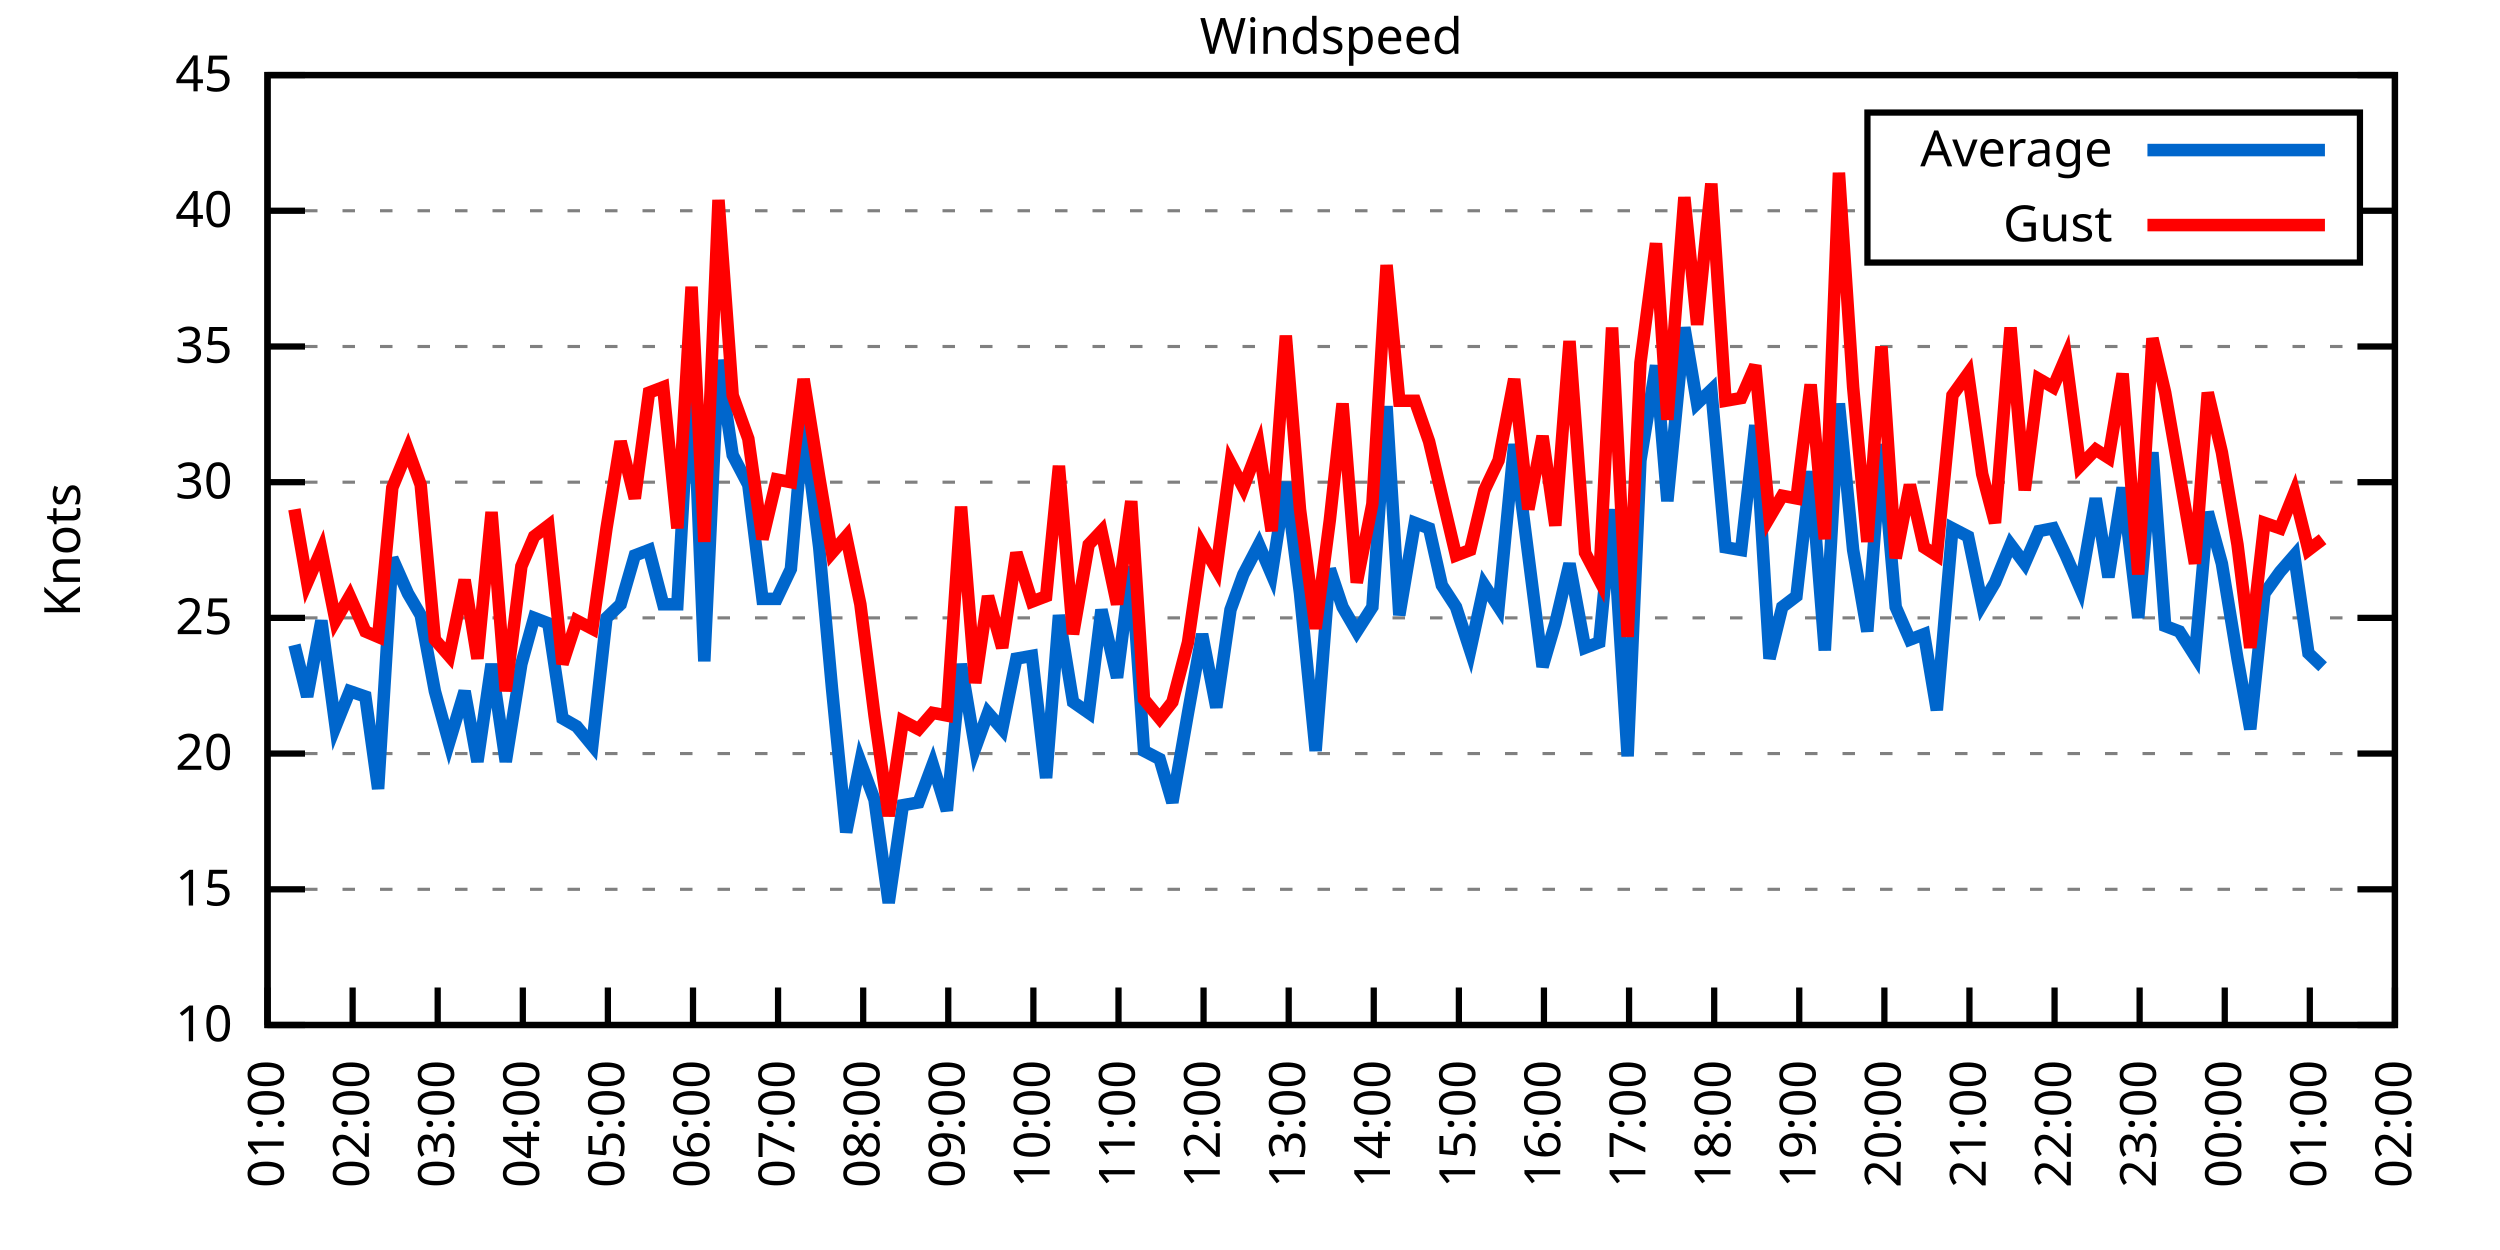
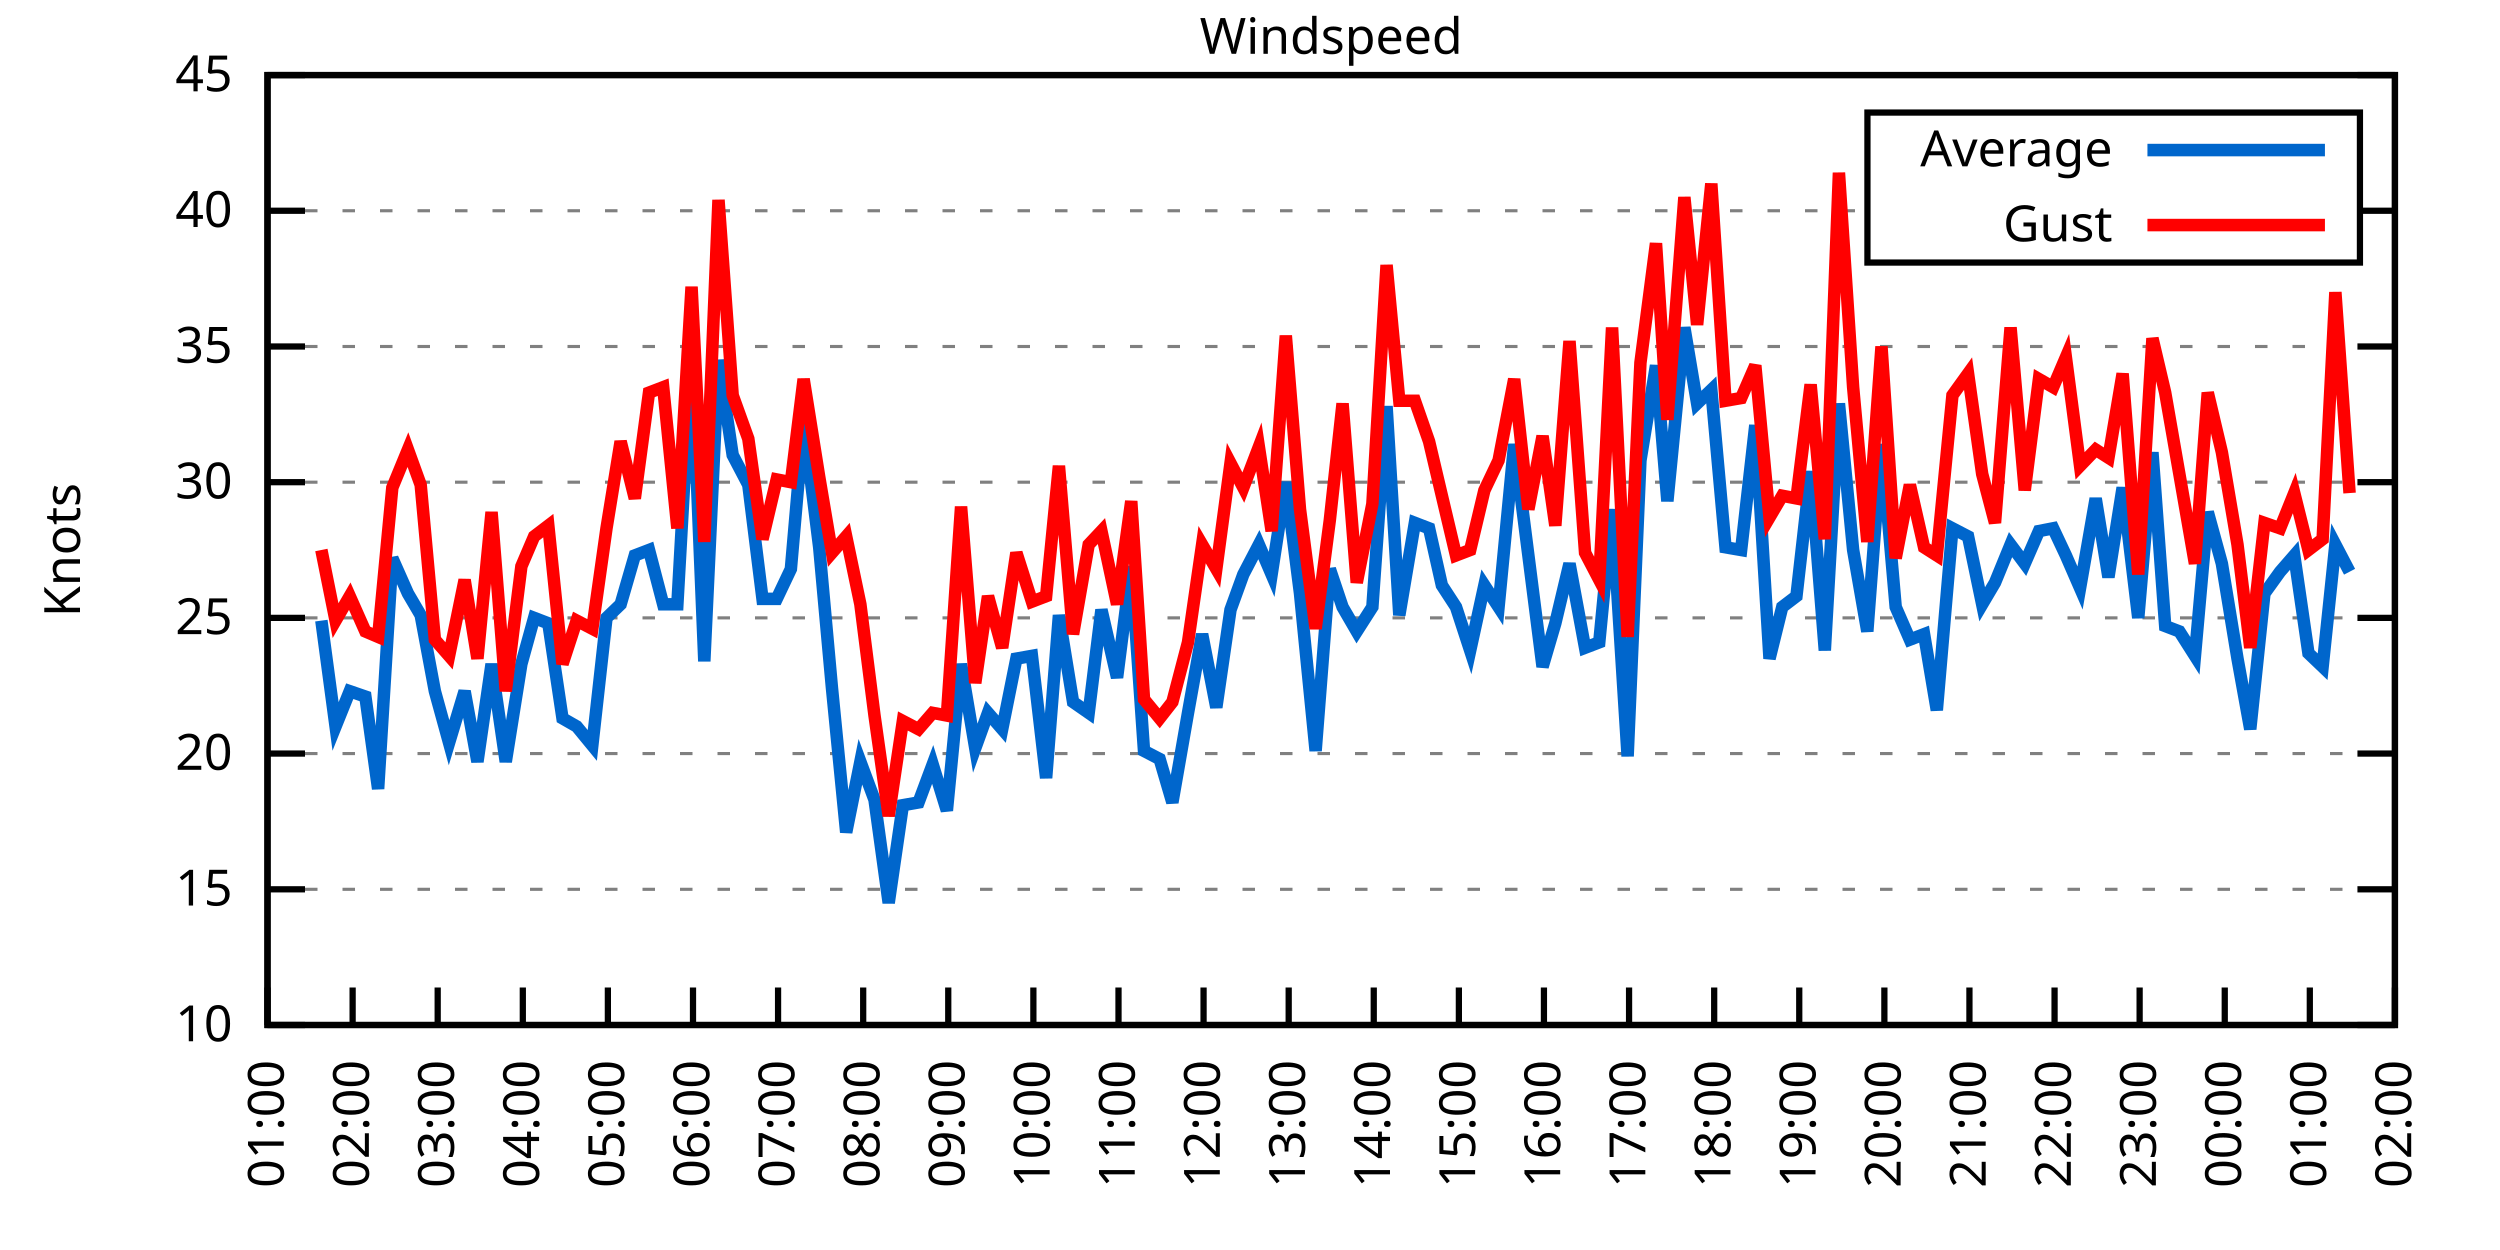
<svg xmlns="http://www.w3.org/2000/svg" xmlns:xlink="http://www.w3.org/1999/xlink" width="400" height="200" viewBox="0 0 400 200">
  <g id="gnuplot_canvas">
    <rect x="0" y="0" width="400" height="200" fill="none" />
    <defs>
      <circle id="gpDot" r="0.5" stroke-width="0.5" stroke="currentColor" />
      <path id="gpPt0" stroke-width="0.333" stroke="currentColor" d="M-1,0 h2 M0,-1 v2" />
      <path id="gpPt1" stroke-width="0.333" stroke="currentColor" d="M-1,-1 L1,1 M1,-1 L-1,1" />
      <path id="gpPt2" stroke-width="0.333" stroke="currentColor" d="M-1,0 L1,0 M0,-1 L0,1 M-1,-1 L1,1 M-1,1 L1,-1" />
      <rect id="gpPt3" stroke-width="0.333" stroke="currentColor" x="-1" y="-1" width="2" height="2" />
      <rect id="gpPt4" stroke-width="0.333" stroke="currentColor" fill="currentColor" x="-1" y="-1" width="2" height="2" />
      <circle id="gpPt5" stroke-width="0.333" stroke="currentColor" cx="0" cy="0" r="1" />
      <use xlink:href="#gpPt5" id="gpPt6" fill="currentColor" stroke="none" />
      <path id="gpPt7" stroke-width="0.333" stroke="currentColor" d="M0,-1.33 L-1.33,0.67 L1.33,0.67 z" />
      <use xlink:href="#gpPt7" id="gpPt8" fill="currentColor" stroke="none" />
      <use xlink:href="#gpPt7" id="gpPt9" stroke="currentColor" transform="rotate(180)" />
      <use xlink:href="#gpPt9" id="gpPt10" fill="currentColor" stroke="none" />
      <use xlink:href="#gpPt3" id="gpPt11" stroke="currentColor" transform="rotate(45)" />
      <use xlink:href="#gpPt11" id="gpPt12" fill="currentColor" stroke="none" />
      <path id="gpPt13" stroke-width="0.333" stroke="currentColor" d="M0,1.330 L1.265,0.411 L0.782,-1.067 L-0.782,-1.076 L-1.265,0.411 z" />
      <use xlink:href="#gpPt13" id="gpPt14" fill="currentColor" stroke="none" />
      <filter id="textbox" filterUnits="objectBoundingBox" x="0" y="0" height="1" width="1">
        <feFlood flood-color="white" flood-opacity="1" result="bgnd" />
        <feComposite in="SourceGraphic" in2="bgnd" operator="atop" />
      </filter>
      <filter id="greybox" filterUnits="objectBoundingBox" x="0" y="0" height="1" width="1">
        <feFlood flood-color="lightgrey" flood-opacity="1" result="grey" />
        <feComposite in="SourceGraphic" in2="grey" operator="atop" />
      </filter>
    </defs>
    <g fill="none" color="white" stroke="currentColor" stroke-width="1.00" stroke-linecap="butt" stroke-linejoin="miter">
</g>
    <g fill="none" color="black" stroke="currentColor" stroke-width="1.00" stroke-linecap="butt" stroke-linejoin="miter">
      <g stroke="none" shape-rendering="crispEdges">
        <polygon fill="rgb(255, 255, 255)" points="42.80,164.00 383.18,164.00 383.18,12.02 42.80,12.02 " />
      </g>
    </g>
    <g fill="none" color="black" stroke="currentColor" stroke-width="1.00" stroke-linecap="butt" stroke-linejoin="miter">
</g>
    <g fill="none" color="black" stroke="black" stroke-width="0.50" stroke-linecap="butt" stroke-linejoin="miter">
</g>
    <g fill="none" color="gray" stroke="currentColor" stroke-width="0.50" stroke-linecap="butt" stroke-linejoin="miter">
      <path stroke="gray" stroke-dasharray="2,4" class="gridline" d="M42.80,164.00 L383.19,164.00  " />
    </g>
    <g fill="none" color="gray" stroke="gray" stroke-width="1.00" stroke-linecap="butt" stroke-linejoin="miter">
</g>
    <g fill="none" color="black" stroke="currentColor" stroke-width="1.00" stroke-linecap="butt" stroke-linejoin="miter">
      <path stroke="black" d="M42.80,164.00 L48.80,164.00 M383.19,164.00 L377.19,164.00  " />
      <g transform="translate(37.20,166.60)" stroke="none" fill="black" font-family="Sans" font-size="8.00" text-anchor="end">
        <text>
          <tspan font-family="Sans"> 10</tspan>
        </text>
      </g>
    </g>
    <g fill="none" color="black" stroke="currentColor" stroke-width="1.00" stroke-linecap="butt" stroke-linejoin="miter">
</g>
    <g fill="none" color="black" stroke="black" stroke-width="0.50" stroke-linecap="butt" stroke-linejoin="miter">
</g>
    <g fill="none" color="gray" stroke="currentColor" stroke-width="0.50" stroke-linecap="butt" stroke-linejoin="miter">
      <path stroke="gray" stroke-dasharray="2,4" class="gridline" d="M42.80,142.29 L383.19,142.29  " />
    </g>
    <g fill="none" color="gray" stroke="gray" stroke-width="1.00" stroke-linecap="butt" stroke-linejoin="miter">
</g>
    <g fill="none" color="black" stroke="currentColor" stroke-width="1.00" stroke-linecap="butt" stroke-linejoin="miter">
      <path stroke="black" d="M42.80,142.29 L48.80,142.29 M383.19,142.29 L377.19,142.29  " />
      <g transform="translate(37.20,144.89)" stroke="none" fill="black" font-family="Sans" font-size="8.00" text-anchor="end">
        <text>
          <tspan font-family="Sans"> 15</tspan>
        </text>
      </g>
    </g>
    <g fill="none" color="black" stroke="currentColor" stroke-width="1.00" stroke-linecap="butt" stroke-linejoin="miter">
</g>
    <g fill="none" color="black" stroke="black" stroke-width="0.50" stroke-linecap="butt" stroke-linejoin="miter">
</g>
    <g fill="none" color="gray" stroke="currentColor" stroke-width="0.50" stroke-linecap="butt" stroke-linejoin="miter">
      <path stroke="gray" stroke-dasharray="2,4" class="gridline" d="M42.80,120.57 L383.19,120.57  " />
    </g>
    <g fill="none" color="gray" stroke="gray" stroke-width="1.00" stroke-linecap="butt" stroke-linejoin="miter">
</g>
    <g fill="none" color="black" stroke="currentColor" stroke-width="1.00" stroke-linecap="butt" stroke-linejoin="miter">
      <path stroke="black" d="M42.80,120.57 L48.80,120.57 M383.19,120.57 L377.19,120.57  " />
      <g transform="translate(37.20,123.17)" stroke="none" fill="black" font-family="Sans" font-size="8.00" text-anchor="end">
        <text>
          <tspan font-family="Sans"> 20</tspan>
        </text>
      </g>
    </g>
    <g fill="none" color="black" stroke="currentColor" stroke-width="1.00" stroke-linecap="butt" stroke-linejoin="miter">
</g>
    <g fill="none" color="black" stroke="black" stroke-width="0.50" stroke-linecap="butt" stroke-linejoin="miter">
</g>
    <g fill="none" color="gray" stroke="currentColor" stroke-width="0.50" stroke-linecap="butt" stroke-linejoin="miter">
      <path stroke="gray" stroke-dasharray="2,4" class="gridline" d="M42.80,98.86 L383.19,98.86  " />
    </g>
    <g fill="none" color="gray" stroke="gray" stroke-width="1.00" stroke-linecap="butt" stroke-linejoin="miter">
</g>
    <g fill="none" color="black" stroke="currentColor" stroke-width="1.00" stroke-linecap="butt" stroke-linejoin="miter">
      <path stroke="black" d="M42.80,98.86 L48.80,98.86 M383.19,98.86 L377.19,98.86  " />
      <g transform="translate(37.20,101.46)" stroke="none" fill="black" font-family="Sans" font-size="8.00" text-anchor="end">
        <text>
          <tspan font-family="Sans"> 25</tspan>
        </text>
      </g>
    </g>
    <g fill="none" color="black" stroke="currentColor" stroke-width="1.00" stroke-linecap="butt" stroke-linejoin="miter">
</g>
    <g fill="none" color="black" stroke="black" stroke-width="0.50" stroke-linecap="butt" stroke-linejoin="miter">
</g>
    <g fill="none" color="gray" stroke="currentColor" stroke-width="0.50" stroke-linecap="butt" stroke-linejoin="miter">
      <path stroke="gray" stroke-dasharray="2,4" class="gridline" d="M42.80,77.15 L383.19,77.15  " />
    </g>
    <g fill="none" color="gray" stroke="gray" stroke-width="1.00" stroke-linecap="butt" stroke-linejoin="miter">
</g>
    <g fill="none" color="black" stroke="currentColor" stroke-width="1.00" stroke-linecap="butt" stroke-linejoin="miter">
      <path stroke="black" d="M42.80,77.15 L48.80,77.15 M383.19,77.15 L377.19,77.15  " />
      <g transform="translate(37.20,79.75)" stroke="none" fill="black" font-family="Sans" font-size="8.00" text-anchor="end">
        <text>
          <tspan font-family="Sans"> 30</tspan>
        </text>
      </g>
    </g>
    <g fill="none" color="black" stroke="currentColor" stroke-width="1.00" stroke-linecap="butt" stroke-linejoin="miter">
</g>
    <g fill="none" color="black" stroke="black" stroke-width="0.50" stroke-linecap="butt" stroke-linejoin="miter">
</g>
    <g fill="none" color="gray" stroke="currentColor" stroke-width="0.50" stroke-linecap="butt" stroke-linejoin="miter">
      <path stroke="gray" stroke-dasharray="2,4" class="gridline" d="M42.80,55.44 L383.19,55.44  " />
    </g>
    <g fill="none" color="gray" stroke="gray" stroke-width="1.00" stroke-linecap="butt" stroke-linejoin="miter">
</g>
    <g fill="none" color="black" stroke="currentColor" stroke-width="1.00" stroke-linecap="butt" stroke-linejoin="miter">
      <path stroke="black" d="M42.80,55.44 L48.80,55.44 M383.19,55.44 L377.19,55.44  " />
      <g transform="translate(37.20,58.04)" stroke="none" fill="black" font-family="Sans" font-size="8.00" text-anchor="end">
        <text>
          <tspan font-family="Sans"> 35</tspan>
        </text>
      </g>
    </g>
    <g fill="none" color="black" stroke="currentColor" stroke-width="1.00" stroke-linecap="butt" stroke-linejoin="miter">
</g>
    <g fill="none" color="black" stroke="black" stroke-width="0.50" stroke-linecap="butt" stroke-linejoin="miter">
</g>
    <g fill="none" color="gray" stroke="currentColor" stroke-width="0.50" stroke-linecap="butt" stroke-linejoin="miter">
      <path stroke="gray" stroke-dasharray="2,4" class="gridline" d="M42.80,33.72 L298.79,33.72 M377.59,33.72 L383.19,33.72  " />
    </g>
    <g fill="none" color="gray" stroke="gray" stroke-width="1.00" stroke-linecap="butt" stroke-linejoin="miter">
</g>
    <g fill="none" color="black" stroke="currentColor" stroke-width="1.00" stroke-linecap="butt" stroke-linejoin="miter">
      <path stroke="black" d="M42.80,33.72 L48.80,33.72 M383.19,33.72 L377.19,33.72  " />
      <g transform="translate(37.20,36.32)" stroke="none" fill="black" font-family="Sans" font-size="8.00" text-anchor="end">
        <text>
          <tspan font-family="Sans"> 40</tspan>
        </text>
      </g>
    </g>
    <g fill="none" color="black" stroke="currentColor" stroke-width="1.00" stroke-linecap="butt" stroke-linejoin="miter">
</g>
    <g fill="none" color="black" stroke="black" stroke-width="0.50" stroke-linecap="butt" stroke-linejoin="miter">
</g>
    <g fill="none" color="gray" stroke="currentColor" stroke-width="0.50" stroke-linecap="butt" stroke-linejoin="miter">
      <path stroke="gray" stroke-dasharray="2,4" class="gridline" d="M42.80,12.01 L383.19,12.01  " />
    </g>
    <g fill="none" color="gray" stroke="gray" stroke-width="1.00" stroke-linecap="butt" stroke-linejoin="miter">
</g>
    <g fill="none" color="black" stroke="currentColor" stroke-width="1.00" stroke-linecap="butt" stroke-linejoin="miter">
      <path stroke="black" d="M42.80,12.01 L48.80,12.01 M383.19,12.01 L377.19,12.01  " />
      <g transform="translate(37.20,14.61)" stroke="none" fill="black" font-family="Sans" font-size="8.00" text-anchor="end">
        <text>
          <tspan font-family="Sans"> 45</tspan>
        </text>
      </g>
    </g>
    <g fill="none" color="black" stroke="currentColor" stroke-width="1.00" stroke-linecap="butt" stroke-linejoin="miter">
      <path stroke="black" d="M42.80,164.00 L42.80,158.00  " />
      <g transform="translate(45.40,169.60) rotate(270.00)" stroke="none" fill="black" font-family="Sans" font-size="8.00" text-anchor="end">
        <text>
          <tspan font-family="Sans">01:00</tspan>
        </text>
      </g>
    </g>
    <g fill="none" color="black" stroke="currentColor" stroke-width="1.00" stroke-linecap="butt" stroke-linejoin="miter">
      <path stroke="black" d="M56.42,164.00 L56.42,158.00  " />
      <g transform="translate(59.02,169.60) rotate(270.00)" stroke="none" fill="black" font-family="Sans" font-size="8.00" text-anchor="end">
        <text>
          <tspan font-family="Sans">02:00</tspan>
        </text>
      </g>
    </g>
    <g fill="none" color="black" stroke="currentColor" stroke-width="1.00" stroke-linecap="butt" stroke-linejoin="miter">
      <path stroke="black" d="M70.03,164.00 L70.03,158.00  " />
      <g transform="translate(72.63,169.60) rotate(270.00)" stroke="none" fill="black" font-family="Sans" font-size="8.00" text-anchor="end">
        <text>
          <tspan font-family="Sans">03:00</tspan>
        </text>
      </g>
    </g>
    <g fill="none" color="black" stroke="currentColor" stroke-width="1.00" stroke-linecap="butt" stroke-linejoin="miter">
      <path stroke="black" d="M83.65,164.00 L83.65,158.00  " />
      <g transform="translate(86.25,169.60) rotate(270.00)" stroke="none" fill="black" font-family="Sans" font-size="8.00" text-anchor="end">
        <text>
          <tspan font-family="Sans">04:00</tspan>
        </text>
      </g>
    </g>
    <g fill="none" color="black" stroke="currentColor" stroke-width="1.00" stroke-linecap="butt" stroke-linejoin="miter">
      <path stroke="black" d="M97.26,164.00 L97.26,158.00  " />
      <g transform="translate(99.86,169.60) rotate(270.00)" stroke="none" fill="black" font-family="Sans" font-size="8.00" text-anchor="end">
        <text>
          <tspan font-family="Sans">05:00</tspan>
        </text>
      </g>
    </g>
    <g fill="none" color="black" stroke="currentColor" stroke-width="1.00" stroke-linecap="butt" stroke-linejoin="miter">
      <path stroke="black" d="M110.88,164.00 L110.88,158.00  " />
      <g transform="translate(113.48,169.60) rotate(270.00)" stroke="none" fill="black" font-family="Sans" font-size="8.00" text-anchor="end">
        <text>
          <tspan font-family="Sans">06:00</tspan>
        </text>
      </g>
    </g>
    <g fill="none" color="black" stroke="currentColor" stroke-width="1.00" stroke-linecap="butt" stroke-linejoin="miter">
      <path stroke="black" d="M124.49,164.00 L124.49,158.00  " />
      <g transform="translate(127.09,169.60) rotate(270.00)" stroke="none" fill="black" font-family="Sans" font-size="8.00" text-anchor="end">
        <text>
          <tspan font-family="Sans">07:00</tspan>
        </text>
      </g>
    </g>
    <g fill="none" color="black" stroke="currentColor" stroke-width="1.00" stroke-linecap="butt" stroke-linejoin="miter">
      <path stroke="black" d="M138.11,164.00 L138.11,158.00  " />
      <g transform="translate(140.71,169.60) rotate(270.00)" stroke="none" fill="black" font-family="Sans" font-size="8.00" text-anchor="end">
        <text>
          <tspan font-family="Sans">08:00</tspan>
        </text>
      </g>
    </g>
    <g fill="none" color="black" stroke="currentColor" stroke-width="1.00" stroke-linecap="butt" stroke-linejoin="miter">
      <path stroke="black" d="M151.72,164.00 L151.72,158.00  " />
      <g transform="translate(154.32,169.60) rotate(270.00)" stroke="none" fill="black" font-family="Sans" font-size="8.00" text-anchor="end">
        <text>
          <tspan font-family="Sans">09:00</tspan>
        </text>
      </g>
    </g>
    <g fill="none" color="black" stroke="currentColor" stroke-width="1.00" stroke-linecap="butt" stroke-linejoin="miter">
      <path stroke="black" d="M165.34,164.00 L165.34,158.00  " />
      <g transform="translate(167.94,169.60) rotate(270.00)" stroke="none" fill="black" font-family="Sans" font-size="8.00" text-anchor="end">
        <text>
          <tspan font-family="Sans">10:00</tspan>
        </text>
      </g>
    </g>
    <g fill="none" color="black" stroke="currentColor" stroke-width="1.00" stroke-linecap="butt" stroke-linejoin="miter">
      <path stroke="black" d="M178.96,164.00 L178.96,158.00  " />
      <g transform="translate(181.56,169.60) rotate(270.00)" stroke="none" fill="black" font-family="Sans" font-size="8.00" text-anchor="end">
        <text>
          <tspan font-family="Sans">11:00</tspan>
        </text>
      </g>
    </g>
    <g fill="none" color="black" stroke="currentColor" stroke-width="1.00" stroke-linecap="butt" stroke-linejoin="miter">
      <path stroke="black" d="M192.57,164.00 L192.57,158.00  " />
      <g transform="translate(195.17,169.60) rotate(270.00)" stroke="none" fill="black" font-family="Sans" font-size="8.00" text-anchor="end">
        <text>
          <tspan font-family="Sans">12:00</tspan>
        </text>
      </g>
    </g>
    <g fill="none" color="black" stroke="currentColor" stroke-width="1.00" stroke-linecap="butt" stroke-linejoin="miter">
      <path stroke="black" d="M206.19,164.00 L206.19,158.00  " />
      <g transform="translate(208.79,169.60) rotate(270.00)" stroke="none" fill="black" font-family="Sans" font-size="8.00" text-anchor="end">
        <text>
          <tspan font-family="Sans">13:00</tspan>
        </text>
      </g>
    </g>
    <g fill="none" color="black" stroke="currentColor" stroke-width="1.00" stroke-linecap="butt" stroke-linejoin="miter">
      <path stroke="black" d="M219.80,164.00 L219.80,158.00  " />
      <g transform="translate(222.40,169.60) rotate(270.00)" stroke="none" fill="black" font-family="Sans" font-size="8.00" text-anchor="end">
        <text>
          <tspan font-family="Sans">14:00</tspan>
        </text>
      </g>
    </g>
    <g fill="none" color="black" stroke="currentColor" stroke-width="1.00" stroke-linecap="butt" stroke-linejoin="miter">
      <path stroke="black" d="M233.42,164.00 L233.42,158.00  " />
      <g transform="translate(236.02,169.60) rotate(270.00)" stroke="none" fill="black" font-family="Sans" font-size="8.00" text-anchor="end">
        <text>
          <tspan font-family="Sans">15:00</tspan>
        </text>
      </g>
    </g>
    <g fill="none" color="black" stroke="currentColor" stroke-width="1.00" stroke-linecap="butt" stroke-linejoin="miter">
      <path stroke="black" d="M247.03,164.00 L247.03,158.00  " />
      <g transform="translate(249.63,169.60) rotate(270.00)" stroke="none" fill="black" font-family="Sans" font-size="8.00" text-anchor="end">
        <text>
          <tspan font-family="Sans">16:00</tspan>
        </text>
      </g>
    </g>
    <g fill="none" color="black" stroke="currentColor" stroke-width="1.00" stroke-linecap="butt" stroke-linejoin="miter">
      <path stroke="black" d="M260.65,164.00 L260.65,158.00  " />
      <g transform="translate(263.25,169.60) rotate(270.00)" stroke="none" fill="black" font-family="Sans" font-size="8.00" text-anchor="end">
        <text>
          <tspan font-family="Sans">17:00</tspan>
        </text>
      </g>
    </g>
    <g fill="none" color="black" stroke="currentColor" stroke-width="1.00" stroke-linecap="butt" stroke-linejoin="miter">
      <path stroke="black" d="M274.27,164.00 L274.27,158.00  " />
      <g transform="translate(276.87,169.60) rotate(270.00)" stroke="none" fill="black" font-family="Sans" font-size="8.00" text-anchor="end">
        <text>
          <tspan font-family="Sans">18:00</tspan>
        </text>
      </g>
    </g>
    <g fill="none" color="black" stroke="currentColor" stroke-width="1.00" stroke-linecap="butt" stroke-linejoin="miter">
      <path stroke="black" d="M287.88,164.00 L287.88,158.00  " />
      <g transform="translate(290.48,169.60) rotate(270.00)" stroke="none" fill="black" font-family="Sans" font-size="8.00" text-anchor="end">
        <text>
          <tspan font-family="Sans">19:00</tspan>
        </text>
      </g>
    </g>
    <g fill="none" color="black" stroke="currentColor" stroke-width="1.00" stroke-linecap="butt" stroke-linejoin="miter">
      <path stroke="black" d="M301.50,164.00 L301.50,158.00  " />
      <g transform="translate(304.10,169.60) rotate(270.00)" stroke="none" fill="black" font-family="Sans" font-size="8.00" text-anchor="end">
        <text>
          <tspan font-family="Sans">20:00</tspan>
        </text>
      </g>
    </g>
    <g fill="none" color="black" stroke="currentColor" stroke-width="1.00" stroke-linecap="butt" stroke-linejoin="miter">
      <path stroke="black" d="M315.11,164.00 L315.11,158.00  " />
      <g transform="translate(317.71,169.60) rotate(270.00)" stroke="none" fill="black" font-family="Sans" font-size="8.00" text-anchor="end">
        <text>
          <tspan font-family="Sans">21:00</tspan>
        </text>
      </g>
    </g>
    <g fill="none" color="black" stroke="currentColor" stroke-width="1.00" stroke-linecap="butt" stroke-linejoin="miter">
      <path stroke="black" d="M328.73,164.00 L328.73,158.00  " />
      <g transform="translate(331.33,169.60) rotate(270.00)" stroke="none" fill="black" font-family="Sans" font-size="8.00" text-anchor="end">
        <text>
          <tspan font-family="Sans">22:00</tspan>
        </text>
      </g>
    </g>
    <g fill="none" color="black" stroke="currentColor" stroke-width="1.00" stroke-linecap="butt" stroke-linejoin="miter">
      <path stroke="black" d="M342.34,164.00 L342.34,158.00  " />
      <g transform="translate(344.94,169.60) rotate(270.00)" stroke="none" fill="black" font-family="Sans" font-size="8.00" text-anchor="end">
        <text>
          <tspan font-family="Sans">23:00</tspan>
        </text>
      </g>
    </g>
    <g fill="none" color="black" stroke="currentColor" stroke-width="1.00" stroke-linecap="butt" stroke-linejoin="miter">
      <path stroke="black" d="M355.96,164.00 L355.96,158.00  " />
      <g transform="translate(358.56,169.60) rotate(270.00)" stroke="none" fill="black" font-family="Sans" font-size="8.00" text-anchor="end">
        <text>
          <tspan font-family="Sans">00:00</tspan>
        </text>
      </g>
    </g>
    <g fill="none" color="black" stroke="currentColor" stroke-width="1.00" stroke-linecap="butt" stroke-linejoin="miter">
      <path stroke="black" d="M369.57,164.00 L369.57,158.00  " />
      <g transform="translate(372.17,169.60) rotate(270.00)" stroke="none" fill="black" font-family="Sans" font-size="8.00" text-anchor="end">
        <text>
          <tspan font-family="Sans">01:00</tspan>
        </text>
      </g>
    </g>
    <g fill="none" color="black" stroke="currentColor" stroke-width="1.00" stroke-linecap="butt" stroke-linejoin="miter">
      <path stroke="black" d="M383.19,164.00 L383.19,158.00  " />
      <g transform="translate(385.79,169.60) rotate(270.00)" stroke="none" fill="black" font-family="Sans" font-size="8.00" text-anchor="end">
        <text>
          <tspan font-family="Sans">02:00</tspan>
        </text>
      </g>
    </g>
    <g fill="none" color="black" stroke="currentColor" stroke-width="1.00" stroke-linecap="butt" stroke-linejoin="miter">
</g>
    <g fill="none" color="black" stroke="currentColor" stroke-width="1.00" stroke-linecap="butt" stroke-linejoin="miter">
      <path stroke="black" d="M42.80,12.01 L42.80,164.00 L383.19,164.00 L383.19,12.01 L42.80,12.01 Z  " />
    </g>
    <g fill="none" color="black" stroke="currentColor" stroke-width="1.00" stroke-linecap="butt" stroke-linejoin="miter">
</g>
    <g fill="none" color="black" stroke="currentColor" stroke-width="1.00" stroke-linecap="butt" stroke-linejoin="miter">
      <path stroke="black" d="M298.79,42.01 L298.79,18.01 L377.59,18.01 L377.59,42.01 L298.79,42.01 Z  " />
    </g>
    <g id="Windspeed_plot_1">
      <g fill="none" color="white" stroke="black" stroke-width="2.00" stroke-linecap="butt" stroke-linejoin="miter">
</g>
      <g fill="none" color="black" stroke="currentColor" stroke-width="2.00" stroke-linecap="butt" stroke-linejoin="miter">
        <g transform="translate(337.99,26.61)" stroke="none" fill="black" font-family="Sans" font-size="8.00" text-anchor="end">
          <text>
            <tspan font-family="Sans">Average</tspan>
          </text>
        </g>
      </g>
      <g fill="none" color="black" stroke="currentColor" stroke-width="2.00" stroke-linecap="butt" stroke-linejoin="miter">
-         <path stroke="rgb(  0, 102, 204)" d="M343.59,24.01 L371.99,24.01 M47.11,103.20 L49.15,111.45 L51.42,99.30 L53.69,116.23 L55.96,110.59 L58.46,111.45   L60.50,126.22 L62.77,89.31 L65.27,94.95 L67.31,98.43 L69.58,110.59 L71.85,118.84 L74.34,110.59 L76.39,121.88   L78.65,106.24 L80.92,121.88 L83.42,106.24 L85.46,98.86 L87.73,99.73 L90.00,114.93 L92.27,116.23 L94.77,119.27   L97.04,98.86 L99.30,96.69 L101.57,88.87 L103.84,88.00 L106.11,96.69 L108.38,96.69 L110.65,56.30 L112.69,105.81   L114.96,57.61 L117.23,72.81 L119.73,77.58 L122.00,95.82 L124.27,95.82 L126.54,91.04 L128.58,67.59 L131.07,87.57   L133.12,110.15 L135.39,133.17 L137.66,121.88 L139.92,127.96 L142.19,144.46 L144.46,128.83 L146.96,128.39 L149.23,122.31   L151.50,129.69 L153.77,106.24 L156.04,119.71 L158.08,114.06 L160.35,116.67 L162.62,105.38 L165.11,104.94 L167.38,124.48   L169.43,98.43 L171.69,112.32 L174.19,114.06 L176.23,97.56 L178.73,108.42 L181.00,90.61 L183.04,120.14 L185.54,121.44   L187.58,128.39 L190.08,114.06 L192.34,101.47 L194.61,113.19 L196.88,97.56 L198.93,91.91 L201.42,87.14 L203.46,91.91   L205.73,77.15 L208.00,94.95 L210.50,120.14 L212.77,91.04 L214.81,97.12 L217.08,101.03 L219.58,97.12 L221.85,64.99   L223.89,98.43 L226.38,83.66 L228.65,84.53 L230.70,93.65 L232.96,97.12 L235.23,104.07 L237.50,93.65 L239.77,97.12   L242.27,71.07 L244.54,88.87 L246.81,106.68 L248.85,99.73 L251.12,90.18 L253.61,103.64 L255.88,102.77 L257.93,81.49   L260.42,121.01 L262.47,73.67 L264.96,58.48 L266.78,80.19 L269.50,52.40 L271.54,64.56 L273.81,62.38 L276.08,87.57   L278.58,88.00 L280.85,68.03 L283.12,105.38 L285.16,97.12 L287.43,95.39 L289.70,75.41 L291.97,104.07 L294.23,64.56   L296.50,88.00 L298.77,101.03 L301.04,71.07 L303.31,97.12 L305.58,102.34 L307.85,101.47 L309.89,113.63 L312.39,84.53   L314.89,85.83 L317.15,96.69 L319.20,93.22 L321.69,87.14 L323.96,90.18 L326.23,84.97 L328.50,84.53 L330.54,88.87   L332.81,94.08 L335.31,79.75 L337.35,92.35 L339.62,78.02 L342.12,98.86 L344.39,72.37 L346.43,100.16 L348.70,101.03   L351.19,104.94 L353.24,81.93 L355.50,90.18 L358.00,105.38 L360.04,116.67 L362.31,94.95 L364.81,91.48 L367.08,88.87   L369.35,104.51 L371.62,106.68  " />
+         <path stroke="rgb(  0, 102, 204)" d="M343.59,24.01 L371.99,24.01 M51.42,99.30 L53.69,116.23 L55.96,110.59 L58.46,111.45 L60.50,126.22 L62.77,89.31   L65.27,94.95 L67.31,98.43 L69.58,110.59 L71.85,118.84 L74.34,110.59 L76.39,121.88 L78.65,106.24 L80.92,121.88   L83.42,106.24 L85.46,98.86 L87.73,99.73 L90.00,114.93 L92.27,116.23 L94.77,119.27 L97.04,98.86 L99.30,96.69   L101.57,88.87 L103.84,88.00 L106.11,96.69 L108.38,96.69 L110.65,56.30 L112.69,105.81 L114.96,57.61 L117.23,72.81   L119.73,77.58 L122.00,95.82 L124.27,95.82 L126.54,91.04 L128.58,67.59 L131.07,87.57 L133.12,110.15 L135.39,133.17   L137.66,121.88 L139.92,127.96 L142.19,144.46 L144.46,128.83 L146.96,128.39 L149.23,122.31 L151.50,129.69 L153.77,106.24   L156.04,119.71 L158.08,114.06 L160.35,116.67 L162.62,105.38 L165.11,104.94 L167.38,124.48 L169.43,98.43 L171.69,112.32   L174.19,114.06 L176.23,97.56 L178.73,108.42 L181.00,90.61 L183.04,120.14 L185.54,121.44 L187.58,128.39 L190.08,114.06   L192.34,101.47 L194.61,113.19 L196.88,97.56 L198.93,91.91 L201.42,87.14 L203.46,91.91 L205.73,77.15 L208.00,94.95   L210.50,120.14 L212.77,91.04 L214.81,97.12 L217.08,101.03 L219.58,97.12 L221.85,64.99 L223.89,98.43 L226.38,83.66   L228.65,84.53 L230.70,93.65 L232.96,97.12 L235.23,104.07 L237.50,93.65 L239.77,97.12 L242.27,71.07 L244.54,88.87   L246.81,106.68 L248.85,99.73 L251.12,90.18 L253.61,103.64 L255.88,102.77 L257.93,81.49 L260.42,121.01 L262.47,73.67   L264.96,58.48 L266.78,80.19 L269.50,52.40 L271.54,64.56 L273.81,62.38 L276.08,87.57 L278.58,88.00 L280.85,68.03   L283.12,105.38 L285.16,97.12 L287.43,95.39 L289.70,75.41 L291.97,104.07 L294.23,64.56 L296.50,88.00 L298.77,101.03   L301.04,71.07 L303.31,97.12 L305.58,102.34 L307.85,101.47 L309.89,113.63 L312.39,84.53 L314.89,85.83 L317.15,96.69   L319.20,93.22 L321.69,87.14 L323.96,90.18 L326.23,84.97 L328.50,84.53 L330.54,88.87 L332.81,94.08 L335.31,79.75   L337.35,92.35 L339.62,78.02 L342.12,98.86 L344.39,72.37 L346.43,100.16 L348.70,101.03 L351.19,104.94 L353.24,81.93   L355.50,90.18 L358.00,105.38 L360.04,116.67 L362.31,94.95 L364.81,91.48 L367.08,88.87 L369.35,104.51 L371.62,106.68   L373.66,87.14 L375.93,91.48  " />
      </g>
    </g>
    <g id="Windspeed_plot_2">
      <g fill="none" color="black" stroke="currentColor" stroke-width="2.00" stroke-linecap="butt" stroke-linejoin="miter">
        <g transform="translate(337.99,38.61)" stroke="none" fill="black" font-family="Sans" font-size="8.00" text-anchor="end">
          <text>
            <tspan font-family="Sans">Gust</tspan>
          </text>
        </g>
      </g>
      <g fill="none" color="black" stroke="currentColor" stroke-width="2.00" stroke-linecap="butt" stroke-linejoin="miter">
-         <path stroke="rgb(255,   0,   0)" d="M343.59,36.01 L371.99,36.01 M47.11,81.49 L49.15,93.22 L51.42,88.00 L53.69,99.30 L55.96,95.39 L58.46,101.03   L60.50,101.90 L62.77,78.02 L65.27,71.94 L67.31,77.58 L69.58,102.34 L71.85,104.94 L74.34,92.78 L76.39,105.38   L78.65,81.93 L80.92,110.59 L83.42,90.61 L85.46,85.83 L87.73,84.10 L90.00,106.24 L92.27,99.30 L94.77,100.60   L97.04,84.53 L99.30,70.63 L101.57,79.75 L103.84,62.82 L106.11,61.95 L108.38,84.53 L110.65,45.88 L112.69,86.70   L114.96,31.99 L117.23,63.25 L119.73,70.20 L122.00,86.27 L124.27,76.71 L126.54,77.15 L128.58,60.65 L131.07,76.28   L133.12,88.44 L135.39,85.83 L137.66,96.69 L139.92,114.49 L142.19,130.56 L144.46,115.36 L146.96,116.67 L149.23,114.06   L151.50,114.49 L153.77,81.06 L156.04,109.28 L158.08,95.39 L160.35,103.64 L162.62,88.44 L165.11,96.26 L167.38,95.39   L169.43,74.54 L171.69,101.47 L174.19,87.14 L176.23,84.97 L178.73,96.69 L181.00,80.19 L183.04,111.89 L185.54,114.93   L187.58,112.32 L190.08,102.77 L192.34,87.14 L194.61,91.04 L196.88,74.11 L198.93,78.02 L201.42,71.50 L203.46,84.97   L205.73,53.70 L208.00,81.49 L210.50,100.60 L212.77,83.23 L214.81,64.56 L217.08,93.22 L219.58,80.62 L221.85,42.41   L223.89,64.12 L226.38,64.12 L228.65,70.63 L230.70,79.32 L232.96,88.87 L235.23,88.00 L237.50,78.45 L239.77,73.67   L242.27,60.65 L244.54,81.49 L246.81,69.77 L248.85,84.10 L251.12,54.57 L253.61,88.44 L255.88,92.78 L257.93,52.40   L260.42,101.90 L262.47,58.04 L264.96,38.93 L266.78,67.16 L269.50,31.55 L271.54,51.96 L273.81,29.38 L276.08,64.12   L278.58,63.69 L280.85,58.48 L283.12,82.79 L285.16,79.32 L287.43,79.75 L289.70,61.52 L291.97,86.27 L294.23,27.64   L296.50,61.95 L298.77,86.70 L301.04,55.44 L303.31,89.31 L305.58,77.58 L307.85,87.57 L309.89,88.87 L312.39,63.25   L314.89,59.78 L317.15,75.85 L319.20,83.66 L321.69,52.40 L323.96,78.45 L326.23,60.65 L328.50,61.95 L330.54,57.17   L332.81,74.54 L335.31,71.94 L337.35,73.24 L339.62,59.78 L342.12,91.91 L344.39,54.13 L346.43,62.82 L348.70,75.85   L351.19,90.18 L353.24,62.82 L355.50,72.37 L358.00,87.14 L360.04,103.64 L362.31,83.66 L364.81,84.53 L367.08,78.89   L369.35,88.00 L371.62,86.27  " />
+         <path stroke="rgb(255,   0,   0)" d="M343.59,36.01 L371.99,36.01 M51.42,88.00 L53.69,99.30 L55.96,95.39 L58.46,101.03 L60.50,101.90 L62.77,78.02   L65.27,71.94 L67.31,77.58 L69.58,102.34 L71.85,104.94 L74.34,92.78 L76.39,105.38 L78.65,81.93 L80.92,110.59   L83.42,90.61 L85.46,85.83 L87.73,84.10 L90.00,106.24 L92.27,99.30 L94.77,100.60 L97.04,84.53 L99.30,70.63   L101.57,79.75 L103.84,62.82 L106.11,61.95 L108.38,84.53 L110.65,45.88 L112.69,86.70 L114.96,31.99 L117.23,63.25   L119.73,70.20 L122.00,86.27 L124.27,76.71 L126.54,77.15 L128.58,60.65 L131.07,76.28 L133.12,88.44 L135.39,85.83   L137.66,96.69 L139.92,114.49 L142.19,130.56 L144.46,115.36 L146.96,116.67 L149.23,114.06 L151.50,114.49 L153.77,81.06   L156.04,109.28 L158.08,95.39 L160.35,103.64 L162.62,88.44 L165.11,96.26 L167.38,95.39 L169.43,74.54 L171.69,101.47   L174.19,87.14 L176.23,84.97 L178.73,96.69 L181.00,80.19 L183.04,111.89 L185.54,114.93 L187.58,112.32 L190.08,102.77   L192.34,87.14 L194.61,91.04 L196.88,74.11 L198.93,78.02 L201.42,71.50 L203.46,84.97 L205.73,53.70 L208.00,81.49   L210.50,100.60 L212.77,83.23 L214.81,64.56 L217.08,93.22 L219.58,80.62 L221.85,42.41 L223.89,64.12 L226.38,64.12   L228.65,70.63 L230.70,79.32 L232.96,88.87 L235.23,88.00 L237.50,78.45 L239.77,73.67 L242.27,60.65 L244.54,81.49   L246.81,69.77 L248.85,84.10 L251.12,54.57 L253.61,88.44 L255.88,92.78 L257.93,52.40 L260.42,101.90 L262.47,58.04   L264.96,38.93 L266.78,67.16 L269.50,31.55 L271.54,51.96 L273.81,29.38 L276.08,64.12 L278.58,63.69 L280.85,58.48   L283.12,82.79 L285.16,79.32 L287.43,79.75 L289.70,61.52 L291.97,86.27 L294.23,27.64 L296.50,61.95 L298.77,86.70   L301.04,55.44 L303.31,89.31 L305.58,77.58 L307.85,87.57 L309.89,88.87 L312.39,63.25 L314.89,59.78 L317.15,75.85   L319.20,83.66 L321.69,52.40 L323.96,78.45 L326.23,60.65 L328.50,61.95 L330.54,57.17 L332.81,74.54 L335.31,71.94   L337.35,73.24 L339.62,59.78 L342.12,91.91 L344.39,54.13 L346.43,62.82 L348.70,75.85 L351.19,90.18 L353.24,62.82   L355.50,72.37 L358.00,87.14 L360.04,103.64 L362.31,83.66 L364.81,84.53 L367.08,78.89 L369.35,88.00 L371.62,86.27   L373.66,46.75 L375.93,78.89  " />
      </g>
    </g>
    <g fill="none" color="black" stroke="currentColor" stroke-width="2.00" stroke-linecap="butt" stroke-linejoin="miter">
</g>
    <g fill="none" color="black" stroke="black" stroke-width="1.00" stroke-linecap="butt" stroke-linejoin="miter">
</g>
    <g fill="none" color="black" stroke="currentColor" stroke-width="1.00" stroke-linecap="butt" stroke-linejoin="miter">
      <path stroke="black" d="M42.80,12.01 L42.80,164.00 L383.19,164.00 L383.19,12.01 L42.80,12.01 Z  " />
      <g transform="translate(12.80,88.01) rotate(270.00)" stroke="none" fill="black" font-family="Sans" font-size="8.00" text-anchor="middle">
        <text>
          <tspan font-family="Sans">Knots</tspan>
        </text>
      </g>
    </g>
    <g fill="none" color="black" stroke="currentColor" stroke-width="1.00" stroke-linecap="butt" stroke-linejoin="miter">
</g>
    <g fill="none" color="black" stroke="currentColor" stroke-width="1.00" stroke-linecap="butt" stroke-linejoin="miter">
      <g transform="translate(212.99,8.61)" stroke="none" fill="black" font-family="Sans" font-size="8.00" text-anchor="middle">
        <text>
          <tspan font-family="Sans">Windspeed</tspan>
        </text>
      </g>
    </g>
    <g fill="none" color="black" stroke="currentColor" stroke-width="1.00" stroke-linecap="butt" stroke-linejoin="miter">
</g>
  </g>
</svg>
